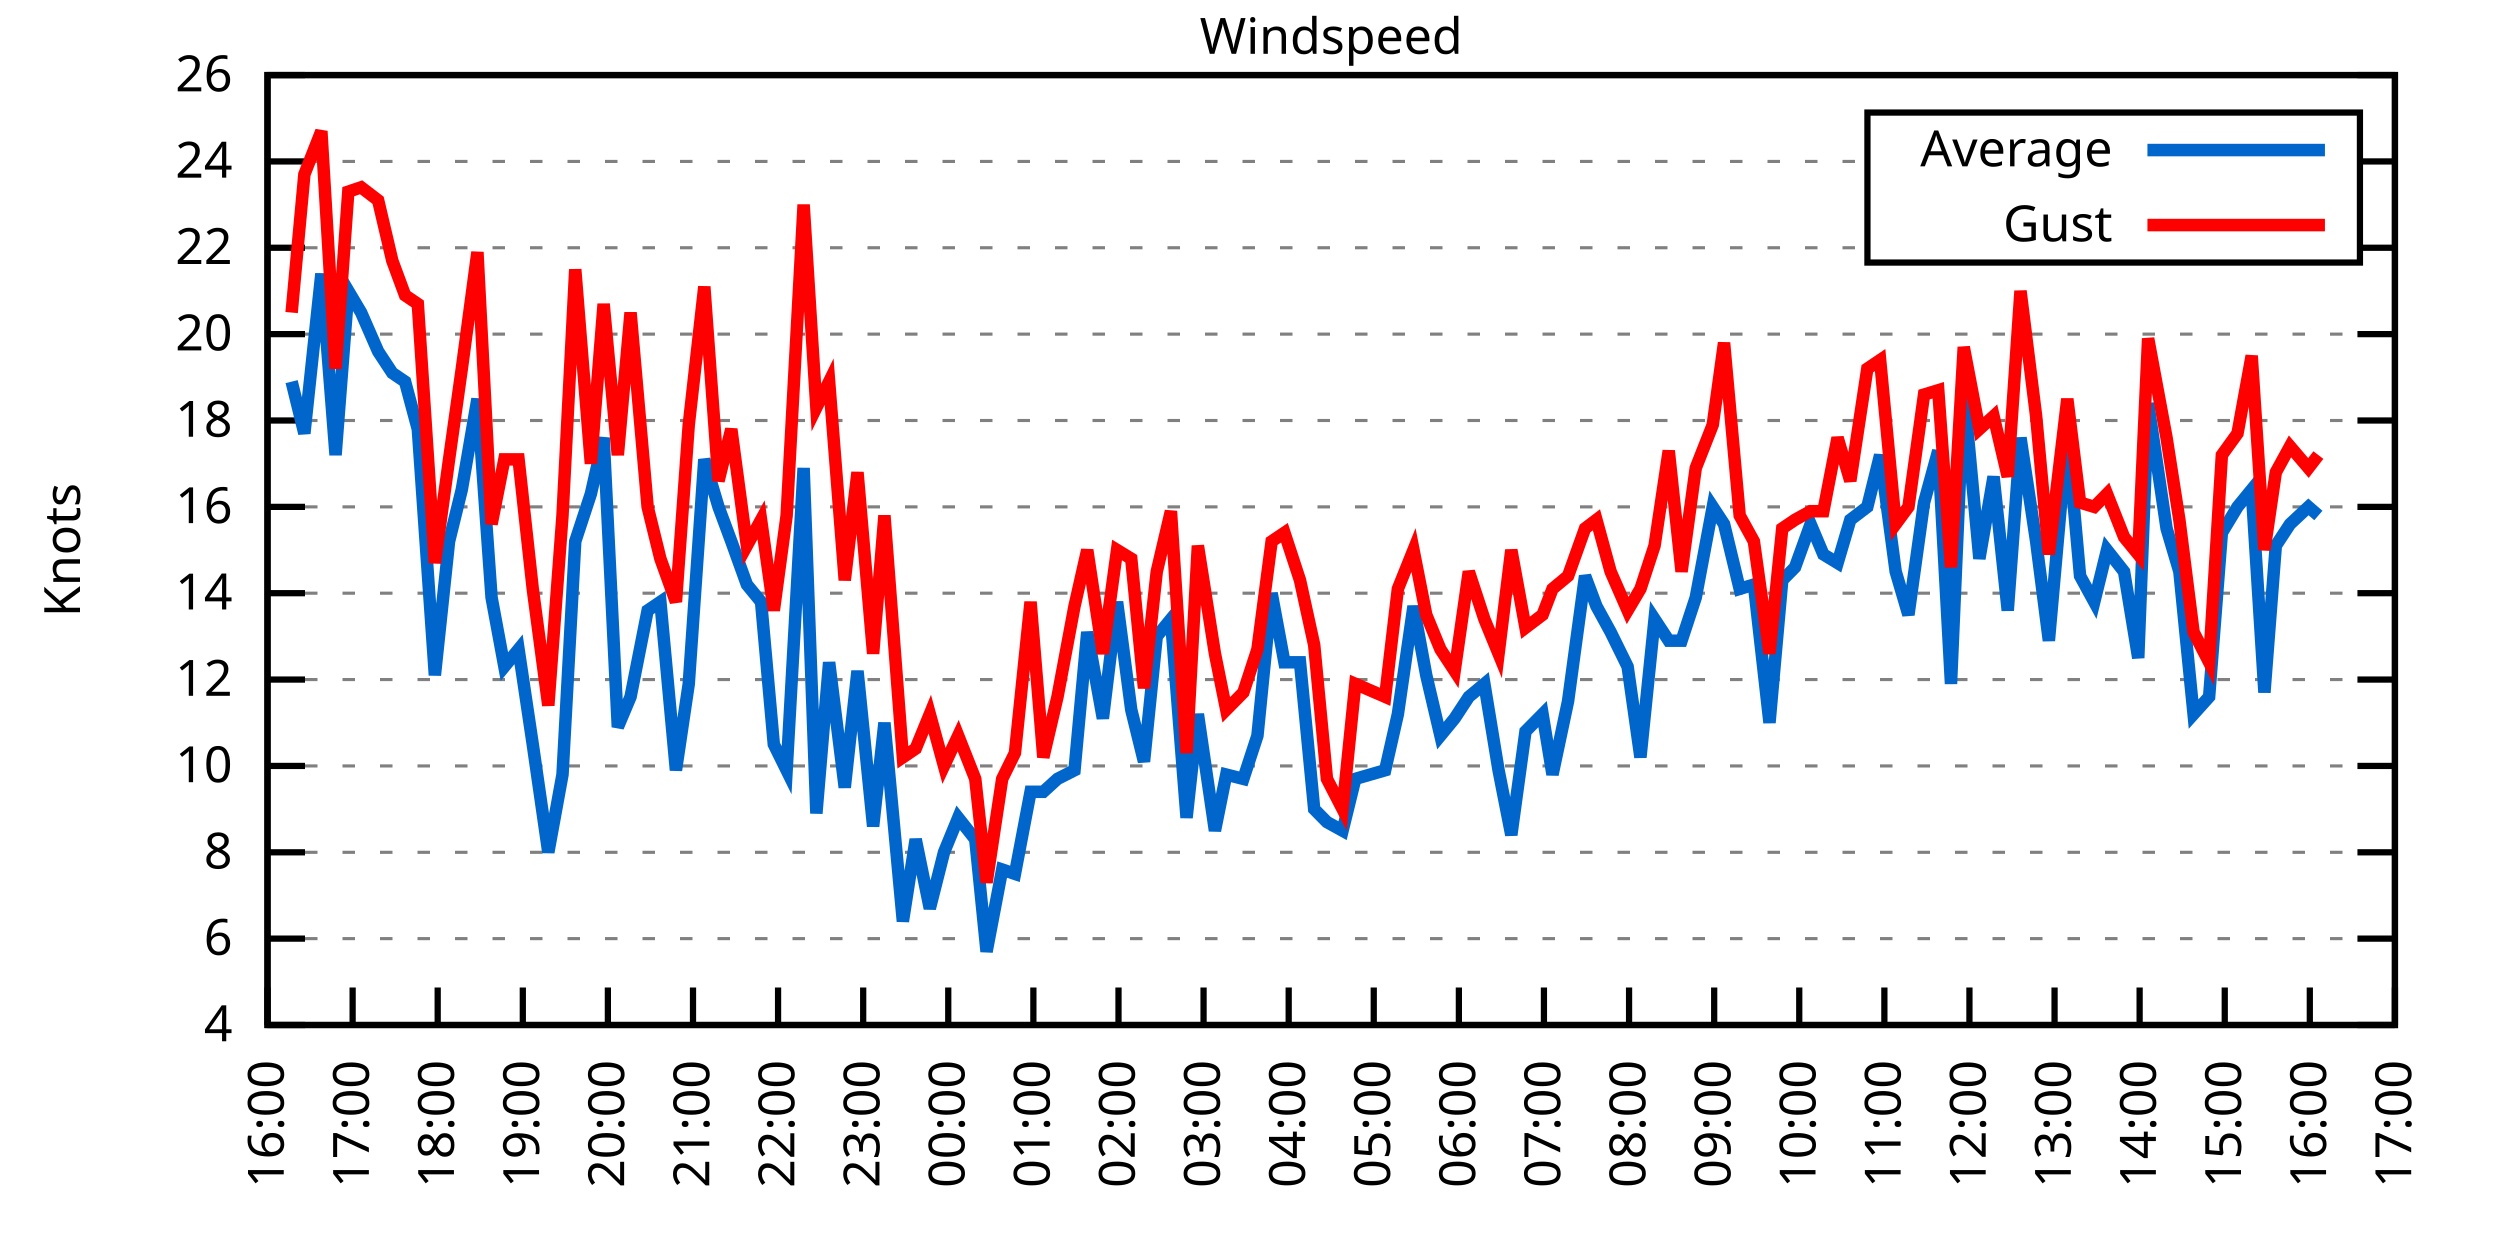
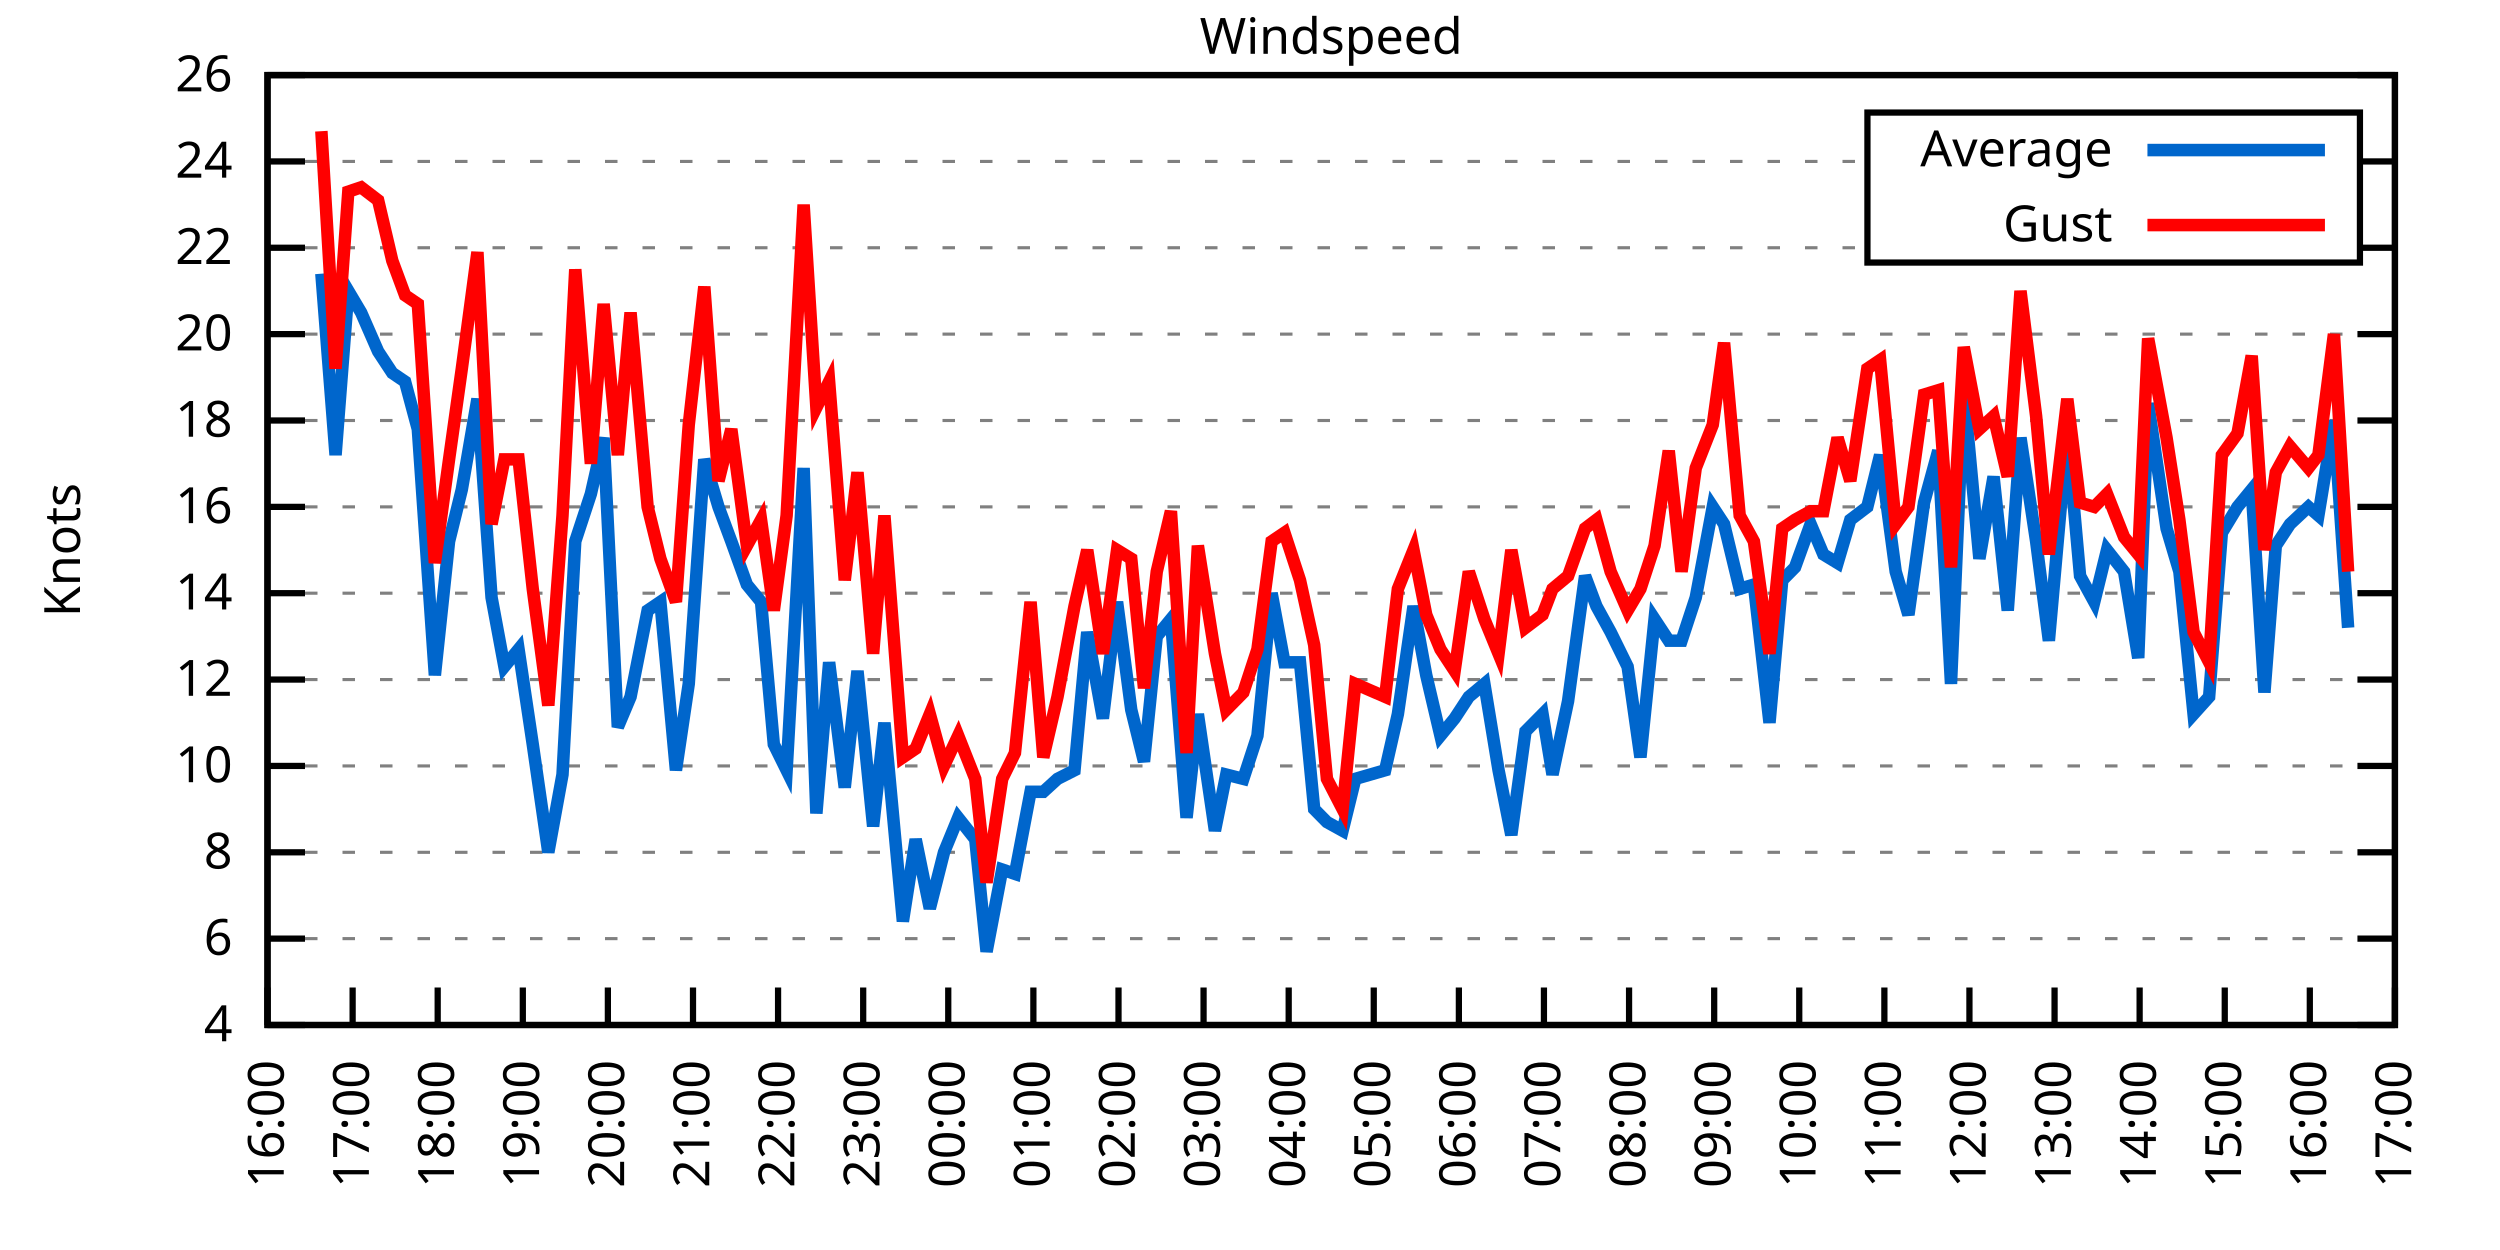
<svg xmlns="http://www.w3.org/2000/svg" xmlns:xlink="http://www.w3.org/1999/xlink" width="400" height="200" viewBox="0 0 400 200">
  <g id="gnuplot_canvas">
    <rect x="0" y="0" width="400" height="200" fill="none" />
    <defs>
      <circle id="gpDot" r="0.5" stroke-width="0.5" stroke="currentColor" />
      <path id="gpPt0" stroke-width="0.333" stroke="currentColor" d="M-1,0 h2 M0,-1 v2" />
      <path id="gpPt1" stroke-width="0.333" stroke="currentColor" d="M-1,-1 L1,1 M1,-1 L-1,1" />
      <path id="gpPt2" stroke-width="0.333" stroke="currentColor" d="M-1,0 L1,0 M0,-1 L0,1 M-1,-1 L1,1 M-1,1 L1,-1" />
      <rect id="gpPt3" stroke-width="0.333" stroke="currentColor" x="-1" y="-1" width="2" height="2" />
      <rect id="gpPt4" stroke-width="0.333" stroke="currentColor" fill="currentColor" x="-1" y="-1" width="2" height="2" />
      <circle id="gpPt5" stroke-width="0.333" stroke="currentColor" cx="0" cy="0" r="1" />
      <use xlink:href="#gpPt5" id="gpPt6" fill="currentColor" stroke="none" />
      <path id="gpPt7" stroke-width="0.333" stroke="currentColor" d="M0,-1.33 L-1.33,0.67 L1.33,0.67 z" />
      <use xlink:href="#gpPt7" id="gpPt8" fill="currentColor" stroke="none" />
      <use xlink:href="#gpPt7" id="gpPt9" stroke="currentColor" transform="rotate(180)" />
      <use xlink:href="#gpPt9" id="gpPt10" fill="currentColor" stroke="none" />
      <use xlink:href="#gpPt3" id="gpPt11" stroke="currentColor" transform="rotate(45)" />
      <use xlink:href="#gpPt11" id="gpPt12" fill="currentColor" stroke="none" />
      <path id="gpPt13" stroke-width="0.333" stroke="currentColor" d="M0,1.330 L1.265,0.411 L0.782,-1.067 L-0.782,-1.076 L-1.265,0.411 z" />
      <use xlink:href="#gpPt13" id="gpPt14" fill="currentColor" stroke="none" />
      <filter id="textbox" filterUnits="objectBoundingBox" x="0" y="0" height="1" width="1">
        <feFlood flood-color="white" flood-opacity="1" result="bgnd" />
        <feComposite in="SourceGraphic" in2="bgnd" operator="atop" />
      </filter>
      <filter id="greybox" filterUnits="objectBoundingBox" x="0" y="0" height="1" width="1">
        <feFlood flood-color="lightgrey" flood-opacity="1" result="grey" />
        <feComposite in="SourceGraphic" in2="grey" operator="atop" />
      </filter>
    </defs>
    <g fill="none" color="white" stroke="currentColor" stroke-width="1.00" stroke-linecap="butt" stroke-linejoin="miter">
</g>
    <g fill="none" color="black" stroke="currentColor" stroke-width="1.00" stroke-linecap="butt" stroke-linejoin="miter">
      <g stroke="none" shape-rendering="crispEdges">
        <polygon fill="rgb(255, 255, 255)" points="42.80,164.00 383.18,164.00 383.18,12.02 42.80,12.02 " />
      </g>
    </g>
    <g fill="none" color="black" stroke="currentColor" stroke-width="1.00" stroke-linecap="butt" stroke-linejoin="miter">
</g>
    <g fill="none" color="black" stroke="black" stroke-width="0.50" stroke-linecap="butt" stroke-linejoin="miter">
</g>
    <g fill="none" color="gray" stroke="currentColor" stroke-width="0.50" stroke-linecap="butt" stroke-linejoin="miter">
      <path stroke="gray" stroke-dasharray="2,4" class="gridline" d="M42.80,164.00 L383.19,164.00  " />
    </g>
    <g fill="none" color="gray" stroke="gray" stroke-width="1.00" stroke-linecap="butt" stroke-linejoin="miter">
</g>
    <g fill="none" color="black" stroke="currentColor" stroke-width="1.00" stroke-linecap="butt" stroke-linejoin="miter">
      <path stroke="black" d="M42.80,164.00 L48.80,164.00 M383.19,164.00 L377.19,164.00  " />
      <g transform="translate(37.20,166.60)" stroke="none" fill="black" font-family="Sans" font-size="8.00" text-anchor="end">
        <text>
          <tspan font-family="Sans"> 4</tspan>
        </text>
      </g>
    </g>
    <g fill="none" color="black" stroke="currentColor" stroke-width="1.00" stroke-linecap="butt" stroke-linejoin="miter">
</g>
    <g fill="none" color="black" stroke="black" stroke-width="0.50" stroke-linecap="butt" stroke-linejoin="miter">
</g>
    <g fill="none" color="gray" stroke="currentColor" stroke-width="0.50" stroke-linecap="butt" stroke-linejoin="miter">
      <path stroke="gray" stroke-dasharray="2,4" class="gridline" d="M42.80,150.18 L383.19,150.18  " />
    </g>
    <g fill="none" color="gray" stroke="gray" stroke-width="1.00" stroke-linecap="butt" stroke-linejoin="miter">
</g>
    <g fill="none" color="black" stroke="currentColor" stroke-width="1.00" stroke-linecap="butt" stroke-linejoin="miter">
      <path stroke="black" d="M42.80,150.18 L48.80,150.18 M383.19,150.18 L377.19,150.18  " />
      <g transform="translate(37.20,152.78)" stroke="none" fill="black" font-family="Sans" font-size="8.00" text-anchor="end">
        <text>
          <tspan font-family="Sans"> 6</tspan>
        </text>
      </g>
    </g>
    <g fill="none" color="black" stroke="currentColor" stroke-width="1.00" stroke-linecap="butt" stroke-linejoin="miter">
</g>
    <g fill="none" color="black" stroke="black" stroke-width="0.50" stroke-linecap="butt" stroke-linejoin="miter">
</g>
    <g fill="none" color="gray" stroke="currentColor" stroke-width="0.50" stroke-linecap="butt" stroke-linejoin="miter">
      <path stroke="gray" stroke-dasharray="2,4" class="gridline" d="M42.80,136.37 L383.19,136.37  " />
    </g>
    <g fill="none" color="gray" stroke="gray" stroke-width="1.00" stroke-linecap="butt" stroke-linejoin="miter">
</g>
    <g fill="none" color="black" stroke="currentColor" stroke-width="1.00" stroke-linecap="butt" stroke-linejoin="miter">
      <path stroke="black" d="M42.80,136.37 L48.80,136.37 M383.19,136.37 L377.19,136.37  " />
      <g transform="translate(37.20,138.97)" stroke="none" fill="black" font-family="Sans" font-size="8.00" text-anchor="end">
        <text>
          <tspan font-family="Sans"> 8</tspan>
        </text>
      </g>
    </g>
    <g fill="none" color="black" stroke="currentColor" stroke-width="1.00" stroke-linecap="butt" stroke-linejoin="miter">
</g>
    <g fill="none" color="black" stroke="black" stroke-width="0.50" stroke-linecap="butt" stroke-linejoin="miter">
</g>
    <g fill="none" color="gray" stroke="currentColor" stroke-width="0.50" stroke-linecap="butt" stroke-linejoin="miter">
      <path stroke="gray" stroke-dasharray="2,4" class="gridline" d="M42.80,122.55 L383.19,122.55  " />
    </g>
    <g fill="none" color="gray" stroke="gray" stroke-width="1.00" stroke-linecap="butt" stroke-linejoin="miter">
</g>
    <g fill="none" color="black" stroke="currentColor" stroke-width="1.00" stroke-linecap="butt" stroke-linejoin="miter">
      <path stroke="black" d="M42.80,122.55 L48.80,122.55 M383.19,122.55 L377.19,122.55  " />
      <g transform="translate(37.20,125.15)" stroke="none" fill="black" font-family="Sans" font-size="8.00" text-anchor="end">
        <text>
          <tspan font-family="Sans"> 10</tspan>
        </text>
      </g>
    </g>
    <g fill="none" color="black" stroke="currentColor" stroke-width="1.00" stroke-linecap="butt" stroke-linejoin="miter">
</g>
    <g fill="none" color="black" stroke="black" stroke-width="0.50" stroke-linecap="butt" stroke-linejoin="miter">
</g>
    <g fill="none" color="gray" stroke="currentColor" stroke-width="0.50" stroke-linecap="butt" stroke-linejoin="miter">
      <path stroke="gray" stroke-dasharray="2,4" class="gridline" d="M42.80,108.73 L383.19,108.73  " />
    </g>
    <g fill="none" color="gray" stroke="gray" stroke-width="1.00" stroke-linecap="butt" stroke-linejoin="miter">
</g>
    <g fill="none" color="black" stroke="currentColor" stroke-width="1.00" stroke-linecap="butt" stroke-linejoin="miter">
      <path stroke="black" d="M42.80,108.73 L48.80,108.73 M383.19,108.73 L377.19,108.73  " />
      <g transform="translate(37.20,111.33)" stroke="none" fill="black" font-family="Sans" font-size="8.00" text-anchor="end">
        <text>
          <tspan font-family="Sans"> 12</tspan>
        </text>
      </g>
    </g>
    <g fill="none" color="black" stroke="currentColor" stroke-width="1.00" stroke-linecap="butt" stroke-linejoin="miter">
</g>
    <g fill="none" color="black" stroke="black" stroke-width="0.50" stroke-linecap="butt" stroke-linejoin="miter">
</g>
    <g fill="none" color="gray" stroke="currentColor" stroke-width="0.50" stroke-linecap="butt" stroke-linejoin="miter">
      <path stroke="gray" stroke-dasharray="2,4" class="gridline" d="M42.80,94.91 L383.19,94.91  " />
    </g>
    <g fill="none" color="gray" stroke="gray" stroke-width="1.00" stroke-linecap="butt" stroke-linejoin="miter">
</g>
    <g fill="none" color="black" stroke="currentColor" stroke-width="1.00" stroke-linecap="butt" stroke-linejoin="miter">
      <path stroke="black" d="M42.80,94.91 L48.80,94.91 M383.19,94.91 L377.19,94.91  " />
      <g transform="translate(37.20,97.51)" stroke="none" fill="black" font-family="Sans" font-size="8.00" text-anchor="end">
        <text>
          <tspan font-family="Sans"> 14</tspan>
        </text>
      </g>
    </g>
    <g fill="none" color="black" stroke="currentColor" stroke-width="1.00" stroke-linecap="butt" stroke-linejoin="miter">
</g>
    <g fill="none" color="black" stroke="black" stroke-width="0.50" stroke-linecap="butt" stroke-linejoin="miter">
</g>
    <g fill="none" color="gray" stroke="currentColor" stroke-width="0.50" stroke-linecap="butt" stroke-linejoin="miter">
      <path stroke="gray" stroke-dasharray="2,4" class="gridline" d="M42.80,81.10 L383.19,81.10  " />
    </g>
    <g fill="none" color="gray" stroke="gray" stroke-width="1.00" stroke-linecap="butt" stroke-linejoin="miter">
</g>
    <g fill="none" color="black" stroke="currentColor" stroke-width="1.00" stroke-linecap="butt" stroke-linejoin="miter">
      <path stroke="black" d="M42.80,81.10 L48.80,81.10 M383.19,81.10 L377.19,81.10  " />
      <g transform="translate(37.20,83.70)" stroke="none" fill="black" font-family="Sans" font-size="8.00" text-anchor="end">
        <text>
          <tspan font-family="Sans"> 16</tspan>
        </text>
      </g>
    </g>
    <g fill="none" color="black" stroke="currentColor" stroke-width="1.00" stroke-linecap="butt" stroke-linejoin="miter">
</g>
    <g fill="none" color="black" stroke="black" stroke-width="0.50" stroke-linecap="butt" stroke-linejoin="miter">
</g>
    <g fill="none" color="gray" stroke="currentColor" stroke-width="0.50" stroke-linecap="butt" stroke-linejoin="miter">
      <path stroke="gray" stroke-dasharray="2,4" class="gridline" d="M42.80,67.28 L383.19,67.28  " />
    </g>
    <g fill="none" color="gray" stroke="gray" stroke-width="1.00" stroke-linecap="butt" stroke-linejoin="miter">
</g>
    <g fill="none" color="black" stroke="currentColor" stroke-width="1.00" stroke-linecap="butt" stroke-linejoin="miter">
      <path stroke="black" d="M42.80,67.28 L48.80,67.28 M383.19,67.28 L377.19,67.28  " />
      <g transform="translate(37.20,69.88)" stroke="none" fill="black" font-family="Sans" font-size="8.00" text-anchor="end">
        <text>
          <tspan font-family="Sans"> 18</tspan>
        </text>
      </g>
    </g>
    <g fill="none" color="black" stroke="currentColor" stroke-width="1.00" stroke-linecap="butt" stroke-linejoin="miter">
</g>
    <g fill="none" color="black" stroke="black" stroke-width="0.50" stroke-linecap="butt" stroke-linejoin="miter">
</g>
    <g fill="none" color="gray" stroke="currentColor" stroke-width="0.50" stroke-linecap="butt" stroke-linejoin="miter">
      <path stroke="gray" stroke-dasharray="2,4" class="gridline" d="M42.80,53.46 L383.19,53.46  " />
    </g>
    <g fill="none" color="gray" stroke="gray" stroke-width="1.00" stroke-linecap="butt" stroke-linejoin="miter">
</g>
    <g fill="none" color="black" stroke="currentColor" stroke-width="1.00" stroke-linecap="butt" stroke-linejoin="miter">
      <path stroke="black" d="M42.80,53.46 L48.80,53.46 M383.19,53.46 L377.19,53.46  " />
      <g transform="translate(37.20,56.06)" stroke="none" fill="black" font-family="Sans" font-size="8.00" text-anchor="end">
        <text>
          <tspan font-family="Sans"> 20</tspan>
        </text>
      </g>
    </g>
    <g fill="none" color="black" stroke="currentColor" stroke-width="1.00" stroke-linecap="butt" stroke-linejoin="miter">
</g>
    <g fill="none" color="black" stroke="black" stroke-width="0.50" stroke-linecap="butt" stroke-linejoin="miter">
</g>
    <g fill="none" color="gray" stroke="currentColor" stroke-width="0.50" stroke-linecap="butt" stroke-linejoin="miter">
      <path stroke="gray" stroke-dasharray="2,4" class="gridline" d="M42.80,39.64 L298.79,39.64 M377.59,39.64 L383.19,39.64  " />
    </g>
    <g fill="none" color="gray" stroke="gray" stroke-width="1.00" stroke-linecap="butt" stroke-linejoin="miter">
</g>
    <g fill="none" color="black" stroke="currentColor" stroke-width="1.00" stroke-linecap="butt" stroke-linejoin="miter">
      <path stroke="black" d="M42.80,39.64 L48.80,39.64 M383.19,39.64 L377.19,39.64  " />
      <g transform="translate(37.20,42.24)" stroke="none" fill="black" font-family="Sans" font-size="8.00" text-anchor="end">
        <text>
          <tspan font-family="Sans"> 22</tspan>
        </text>
      </g>
    </g>
    <g fill="none" color="black" stroke="currentColor" stroke-width="1.00" stroke-linecap="butt" stroke-linejoin="miter">
</g>
    <g fill="none" color="black" stroke="black" stroke-width="0.50" stroke-linecap="butt" stroke-linejoin="miter">
</g>
    <g fill="none" color="gray" stroke="currentColor" stroke-width="0.50" stroke-linecap="butt" stroke-linejoin="miter">
      <path stroke="gray" stroke-dasharray="2,4" class="gridline" d="M42.80,25.83 L298.79,25.83 M377.59,25.83 L383.19,25.83  " />
    </g>
    <g fill="none" color="gray" stroke="gray" stroke-width="1.00" stroke-linecap="butt" stroke-linejoin="miter">
</g>
    <g fill="none" color="black" stroke="currentColor" stroke-width="1.00" stroke-linecap="butt" stroke-linejoin="miter">
      <path stroke="black" d="M42.80,25.83 L48.80,25.83 M383.19,25.83 L377.19,25.83  " />
      <g transform="translate(37.20,28.43)" stroke="none" fill="black" font-family="Sans" font-size="8.00" text-anchor="end">
        <text>
          <tspan font-family="Sans"> 24</tspan>
        </text>
      </g>
    </g>
    <g fill="none" color="black" stroke="currentColor" stroke-width="1.00" stroke-linecap="butt" stroke-linejoin="miter">
</g>
    <g fill="none" color="black" stroke="black" stroke-width="0.50" stroke-linecap="butt" stroke-linejoin="miter">
</g>
    <g fill="none" color="gray" stroke="currentColor" stroke-width="0.50" stroke-linecap="butt" stroke-linejoin="miter">
      <path stroke="gray" stroke-dasharray="2,4" class="gridline" d="M42.80,12.01 L383.19,12.01  " />
    </g>
    <g fill="none" color="gray" stroke="gray" stroke-width="1.00" stroke-linecap="butt" stroke-linejoin="miter">
</g>
    <g fill="none" color="black" stroke="currentColor" stroke-width="1.00" stroke-linecap="butt" stroke-linejoin="miter">
      <path stroke="black" d="M42.80,12.01 L48.80,12.01 M383.19,12.01 L377.19,12.01  " />
      <g transform="translate(37.20,14.61)" stroke="none" fill="black" font-family="Sans" font-size="8.00" text-anchor="end">
        <text>
          <tspan font-family="Sans"> 26</tspan>
        </text>
      </g>
    </g>
    <g fill="none" color="black" stroke="currentColor" stroke-width="1.00" stroke-linecap="butt" stroke-linejoin="miter">
      <path stroke="black" d="M42.80,164.00 L42.80,158.00  " />
      <g transform="translate(45.40,169.60) rotate(270.00)" stroke="none" fill="black" font-family="Sans" font-size="8.00" text-anchor="end">
        <text>
          <tspan font-family="Sans">16:00</tspan>
        </text>
      </g>
    </g>
    <g fill="none" color="black" stroke="currentColor" stroke-width="1.00" stroke-linecap="butt" stroke-linejoin="miter">
      <path stroke="black" d="M56.42,164.00 L56.42,158.00  " />
      <g transform="translate(59.02,169.60) rotate(270.00)" stroke="none" fill="black" font-family="Sans" font-size="8.00" text-anchor="end">
        <text>
          <tspan font-family="Sans">17:00</tspan>
        </text>
      </g>
    </g>
    <g fill="none" color="black" stroke="currentColor" stroke-width="1.00" stroke-linecap="butt" stroke-linejoin="miter">
      <path stroke="black" d="M70.03,164.00 L70.03,158.00  " />
      <g transform="translate(72.63,169.60) rotate(270.00)" stroke="none" fill="black" font-family="Sans" font-size="8.00" text-anchor="end">
        <text>
          <tspan font-family="Sans">18:00</tspan>
        </text>
      </g>
    </g>
    <g fill="none" color="black" stroke="currentColor" stroke-width="1.00" stroke-linecap="butt" stroke-linejoin="miter">
      <path stroke="black" d="M83.65,164.00 L83.65,158.00  " />
      <g transform="translate(86.25,169.60) rotate(270.00)" stroke="none" fill="black" font-family="Sans" font-size="8.00" text-anchor="end">
        <text>
          <tspan font-family="Sans">19:00</tspan>
        </text>
      </g>
    </g>
    <g fill="none" color="black" stroke="currentColor" stroke-width="1.00" stroke-linecap="butt" stroke-linejoin="miter">
      <path stroke="black" d="M97.26,164.00 L97.26,158.00  " />
      <g transform="translate(99.86,169.60) rotate(270.00)" stroke="none" fill="black" font-family="Sans" font-size="8.00" text-anchor="end">
        <text>
          <tspan font-family="Sans">20:00</tspan>
        </text>
      </g>
    </g>
    <g fill="none" color="black" stroke="currentColor" stroke-width="1.00" stroke-linecap="butt" stroke-linejoin="miter">
      <path stroke="black" d="M110.88,164.00 L110.88,158.00  " />
      <g transform="translate(113.48,169.60) rotate(270.00)" stroke="none" fill="black" font-family="Sans" font-size="8.00" text-anchor="end">
        <text>
          <tspan font-family="Sans">21:00</tspan>
        </text>
      </g>
    </g>
    <g fill="none" color="black" stroke="currentColor" stroke-width="1.00" stroke-linecap="butt" stroke-linejoin="miter">
      <path stroke="black" d="M124.49,164.00 L124.49,158.00  " />
      <g transform="translate(127.09,169.60) rotate(270.00)" stroke="none" fill="black" font-family="Sans" font-size="8.00" text-anchor="end">
        <text>
          <tspan font-family="Sans">22:00</tspan>
        </text>
      </g>
    </g>
    <g fill="none" color="black" stroke="currentColor" stroke-width="1.00" stroke-linecap="butt" stroke-linejoin="miter">
      <path stroke="black" d="M138.11,164.00 L138.11,158.00  " />
      <g transform="translate(140.71,169.60) rotate(270.00)" stroke="none" fill="black" font-family="Sans" font-size="8.00" text-anchor="end">
        <text>
          <tspan font-family="Sans">23:00</tspan>
        </text>
      </g>
    </g>
    <g fill="none" color="black" stroke="currentColor" stroke-width="1.00" stroke-linecap="butt" stroke-linejoin="miter">
      <path stroke="black" d="M151.72,164.00 L151.72,158.00  " />
      <g transform="translate(154.32,169.60) rotate(270.00)" stroke="none" fill="black" font-family="Sans" font-size="8.00" text-anchor="end">
        <text>
          <tspan font-family="Sans">00:00</tspan>
        </text>
      </g>
    </g>
    <g fill="none" color="black" stroke="currentColor" stroke-width="1.00" stroke-linecap="butt" stroke-linejoin="miter">
      <path stroke="black" d="M165.34,164.00 L165.34,158.00  " />
      <g transform="translate(167.94,169.60) rotate(270.00)" stroke="none" fill="black" font-family="Sans" font-size="8.00" text-anchor="end">
        <text>
          <tspan font-family="Sans">01:00</tspan>
        </text>
      </g>
    </g>
    <g fill="none" color="black" stroke="currentColor" stroke-width="1.00" stroke-linecap="butt" stroke-linejoin="miter">
      <path stroke="black" d="M178.96,164.00 L178.96,158.00  " />
      <g transform="translate(181.56,169.60) rotate(270.00)" stroke="none" fill="black" font-family="Sans" font-size="8.00" text-anchor="end">
        <text>
          <tspan font-family="Sans">02:00</tspan>
        </text>
      </g>
    </g>
    <g fill="none" color="black" stroke="currentColor" stroke-width="1.00" stroke-linecap="butt" stroke-linejoin="miter">
      <path stroke="black" d="M192.57,164.00 L192.57,158.00  " />
      <g transform="translate(195.17,169.60) rotate(270.00)" stroke="none" fill="black" font-family="Sans" font-size="8.00" text-anchor="end">
        <text>
          <tspan font-family="Sans">03:00</tspan>
        </text>
      </g>
    </g>
    <g fill="none" color="black" stroke="currentColor" stroke-width="1.00" stroke-linecap="butt" stroke-linejoin="miter">
      <path stroke="black" d="M206.19,164.00 L206.19,158.00  " />
      <g transform="translate(208.79,169.60) rotate(270.00)" stroke="none" fill="black" font-family="Sans" font-size="8.00" text-anchor="end">
        <text>
          <tspan font-family="Sans">04:00</tspan>
        </text>
      </g>
    </g>
    <g fill="none" color="black" stroke="currentColor" stroke-width="1.00" stroke-linecap="butt" stroke-linejoin="miter">
      <path stroke="black" d="M219.80,164.00 L219.80,158.00  " />
      <g transform="translate(222.40,169.60) rotate(270.00)" stroke="none" fill="black" font-family="Sans" font-size="8.00" text-anchor="end">
        <text>
          <tspan font-family="Sans">05:00</tspan>
        </text>
      </g>
    </g>
    <g fill="none" color="black" stroke="currentColor" stroke-width="1.00" stroke-linecap="butt" stroke-linejoin="miter">
      <path stroke="black" d="M233.42,164.00 L233.42,158.00  " />
      <g transform="translate(236.02,169.60) rotate(270.00)" stroke="none" fill="black" font-family="Sans" font-size="8.00" text-anchor="end">
        <text>
          <tspan font-family="Sans">06:00</tspan>
        </text>
      </g>
    </g>
    <g fill="none" color="black" stroke="currentColor" stroke-width="1.00" stroke-linecap="butt" stroke-linejoin="miter">
      <path stroke="black" d="M247.03,164.00 L247.03,158.00  " />
      <g transform="translate(249.63,169.60) rotate(270.00)" stroke="none" fill="black" font-family="Sans" font-size="8.00" text-anchor="end">
        <text>
          <tspan font-family="Sans">07:00</tspan>
        </text>
      </g>
    </g>
    <g fill="none" color="black" stroke="currentColor" stroke-width="1.00" stroke-linecap="butt" stroke-linejoin="miter">
      <path stroke="black" d="M260.65,164.00 L260.65,158.00  " />
      <g transform="translate(263.25,169.60) rotate(270.00)" stroke="none" fill="black" font-family="Sans" font-size="8.00" text-anchor="end">
        <text>
          <tspan font-family="Sans">08:00</tspan>
        </text>
      </g>
    </g>
    <g fill="none" color="black" stroke="currentColor" stroke-width="1.00" stroke-linecap="butt" stroke-linejoin="miter">
      <path stroke="black" d="M274.27,164.00 L274.27,158.00  " />
      <g transform="translate(276.87,169.60) rotate(270.00)" stroke="none" fill="black" font-family="Sans" font-size="8.00" text-anchor="end">
        <text>
          <tspan font-family="Sans">09:00</tspan>
        </text>
      </g>
    </g>
    <g fill="none" color="black" stroke="currentColor" stroke-width="1.00" stroke-linecap="butt" stroke-linejoin="miter">
      <path stroke="black" d="M287.88,164.00 L287.88,158.00  " />
      <g transform="translate(290.48,169.60) rotate(270.00)" stroke="none" fill="black" font-family="Sans" font-size="8.00" text-anchor="end">
        <text>
          <tspan font-family="Sans">10:00</tspan>
        </text>
      </g>
    </g>
    <g fill="none" color="black" stroke="currentColor" stroke-width="1.00" stroke-linecap="butt" stroke-linejoin="miter">
      <path stroke="black" d="M301.50,164.00 L301.50,158.00  " />
      <g transform="translate(304.10,169.60) rotate(270.00)" stroke="none" fill="black" font-family="Sans" font-size="8.00" text-anchor="end">
        <text>
          <tspan font-family="Sans">11:00</tspan>
        </text>
      </g>
    </g>
    <g fill="none" color="black" stroke="currentColor" stroke-width="1.00" stroke-linecap="butt" stroke-linejoin="miter">
      <path stroke="black" d="M315.11,164.00 L315.11,158.00  " />
      <g transform="translate(317.71,169.60) rotate(270.00)" stroke="none" fill="black" font-family="Sans" font-size="8.00" text-anchor="end">
        <text>
          <tspan font-family="Sans">12:00</tspan>
        </text>
      </g>
    </g>
    <g fill="none" color="black" stroke="currentColor" stroke-width="1.00" stroke-linecap="butt" stroke-linejoin="miter">
      <path stroke="black" d="M328.73,164.00 L328.73,158.00  " />
      <g transform="translate(331.33,169.60) rotate(270.00)" stroke="none" fill="black" font-family="Sans" font-size="8.00" text-anchor="end">
        <text>
          <tspan font-family="Sans">13:00</tspan>
        </text>
      </g>
    </g>
    <g fill="none" color="black" stroke="currentColor" stroke-width="1.00" stroke-linecap="butt" stroke-linejoin="miter">
      <path stroke="black" d="M342.34,164.00 L342.34,158.00  " />
      <g transform="translate(344.94,169.60) rotate(270.00)" stroke="none" fill="black" font-family="Sans" font-size="8.00" text-anchor="end">
        <text>
          <tspan font-family="Sans">14:00</tspan>
        </text>
      </g>
    </g>
    <g fill="none" color="black" stroke="currentColor" stroke-width="1.00" stroke-linecap="butt" stroke-linejoin="miter">
      <path stroke="black" d="M355.96,164.00 L355.96,158.00  " />
      <g transform="translate(358.56,169.60) rotate(270.00)" stroke="none" fill="black" font-family="Sans" font-size="8.00" text-anchor="end">
        <text>
          <tspan font-family="Sans">15:00</tspan>
        </text>
      </g>
    </g>
    <g fill="none" color="black" stroke="currentColor" stroke-width="1.00" stroke-linecap="butt" stroke-linejoin="miter">
      <path stroke="black" d="M369.57,164.00 L369.57,158.00  " />
      <g transform="translate(372.17,169.60) rotate(270.00)" stroke="none" fill="black" font-family="Sans" font-size="8.00" text-anchor="end">
        <text>
          <tspan font-family="Sans">16:00</tspan>
        </text>
      </g>
    </g>
    <g fill="none" color="black" stroke="currentColor" stroke-width="1.00" stroke-linecap="butt" stroke-linejoin="miter">
      <path stroke="black" d="M383.19,164.00 L383.19,158.00  " />
      <g transform="translate(385.79,169.60) rotate(270.00)" stroke="none" fill="black" font-family="Sans" font-size="8.00" text-anchor="end">
        <text>
          <tspan font-family="Sans">17:00</tspan>
        </text>
      </g>
    </g>
    <g fill="none" color="black" stroke="currentColor" stroke-width="1.00" stroke-linecap="butt" stroke-linejoin="miter">
</g>
    <g fill="none" color="black" stroke="currentColor" stroke-width="1.00" stroke-linecap="butt" stroke-linejoin="miter">
      <path stroke="black" d="M42.80,12.01 L42.80,164.00 L383.19,164.00 L383.19,12.01 L42.80,12.01 Z  " />
    </g>
    <g fill="none" color="black" stroke="currentColor" stroke-width="1.00" stroke-linecap="butt" stroke-linejoin="miter">
</g>
    <g fill="none" color="black" stroke="currentColor" stroke-width="1.00" stroke-linecap="butt" stroke-linejoin="miter">
      <path stroke="black" d="M298.79,42.01 L298.79,18.01 L377.59,18.01 L377.59,42.01 L298.79,42.01 Z  " />
    </g>
    <g id="Windspeed_plot_1">
      <g fill="none" color="white" stroke="black" stroke-width="2.00" stroke-linecap="butt" stroke-linejoin="miter">
</g>
      <g fill="none" color="black" stroke="currentColor" stroke-width="2.00" stroke-linecap="butt" stroke-linejoin="miter">
        <g transform="translate(337.99,26.61)" stroke="none" fill="black" font-family="Sans" font-size="8.00" text-anchor="end">
          <text>
            <tspan font-family="Sans">Average</tspan>
          </text>
        </g>
      </g>
      <g fill="none" color="black" stroke="currentColor" stroke-width="2.00" stroke-linecap="butt" stroke-linejoin="miter">
-         <path stroke="rgb(  0, 102, 204)" d="M343.59,24.01 L371.99,24.01 M46.66,61.06 L48.70,69.35 L51.42,43.79 L53.69,72.81 L55.73,46.55 L57.78,50.01   L60.50,56.23 L62.77,59.68 L64.81,61.06 L66.85,68.66 L69.58,108.04 L71.85,86.62 L73.89,78.33 L76.39,63.82   L78.65,95.60 L80.70,106.66 L82.97,103.89 L85.24,119.09 L87.73,136.37 L90.00,123.93 L92.04,86.62 L94.54,79.02   L96.58,70.04 L98.85,116.33 L100.89,111.49 L103.62,97.68 L105.66,96.30 L108.15,123.24 L110.20,109.42 L112.69,73.50   L114.96,81.10 L117.01,86.62 L119.50,93.53 L121.77,96.30 L123.81,119.09 L125.86,123.24 L128.58,74.88 L130.62,130.15   L132.66,105.97 L135.16,126.00 L137.20,107.35 L139.70,132.22 L141.51,115.64 L144.46,147.42 L146.51,134.29 L148.77,145.35   L151.04,136.37 L153.31,130.84 L156.04,134.29 L157.85,152.26 L160.35,139.13 L162.39,139.82 L164.89,126.69 L166.93,126.69   L169.20,124.62 L171.92,123.24 L173.96,101.13 L176.46,114.95 L178.73,96.30 L181.00,113.57 L183.04,121.86 L185.08,101.82   L187.35,99.06 L189.85,130.84 L191.66,114.26 L194.39,132.91 L196.20,123.93 L198.93,124.62 L201.19,117.71 L203.46,94.91   L205.51,105.97 L208.00,105.97 L210.27,129.46 L212.31,131.53 L214.81,132.91 L216.85,124.62 L221.62,123.24 L223.66,114.26   L226.16,96.99 L228.20,108.04 L230.47,117.71 L232.74,114.95 L235.01,111.49 L237.50,109.42 L239.77,123.24 L241.81,133.60   L244.08,117.02 L246.81,114.26 L248.40,123.93 L250.89,112.19 L253.61,92.15 L255.43,96.99 L257.70,101.13 L260.42,106.66   L262.47,121.17 L264.73,99.06 L267.00,102.51 L269.05,102.51 L271.32,95.60 L274.04,81.10 L275.85,83.86 L278.35,94.22   L280.62,93.53 L283.12,115.64 L285.16,92.84 L287.20,90.77 L289.70,83.86 L291.74,88.70 L294.01,90.08 L296.05,83.17   L298.77,81.10 L300.82,72.81 L303.31,91.46 L305.35,98.37 L307.85,80.41 L310.12,72.12 L312.16,109.42 L314.20,62.44   L316.70,89.39 L318.97,76.26 L321.24,97.68 L323.28,70.04 L325.78,86.62 L327.82,102.51 L330.77,69.35 L332.81,92.15   L335.08,96.30 L337.12,88.00 L339.85,91.46 L342.12,105.28 L343.70,64.52 L346.65,84.55 L348.70,91.46 L350.97,114.26   L353.46,111.49 L355.50,85.24 L358.00,81.10 L360.27,78.33 L362.31,110.80 L364.13,87.31 L366.40,83.86 L369.35,81.10   L370.94,82.48  " />
+         <path stroke="rgb(  0, 102, 204)" d="M343.59,24.01 L371.99,24.01 M51.42,43.79 L53.69,72.81 L55.73,46.55 L57.78,50.01 L60.50,56.23 L62.77,59.68   L64.81,61.06 L66.85,68.66 L69.58,108.04 L71.85,86.62 L73.89,78.33 L76.39,63.82 L78.65,95.60 L80.70,106.66   L82.97,103.89 L85.24,119.09 L87.73,136.37 L90.00,123.93 L92.04,86.62 L94.54,79.02 L96.58,70.04 L98.85,116.33   L100.89,111.49 L103.62,97.68 L105.66,96.30 L108.15,123.24 L110.20,109.42 L112.69,73.50 L114.96,81.10 L117.01,86.62   L119.50,93.53 L121.77,96.30 L123.81,119.09 L125.86,123.24 L128.58,74.88 L130.62,130.15 L132.66,105.97 L135.16,126.00   L137.20,107.35 L139.70,132.22 L141.51,115.64 L144.46,147.42 L146.51,134.29 L148.77,145.35 L151.04,136.37 L153.31,130.84   L156.04,134.29 L157.85,152.26 L160.35,139.13 L162.39,139.82 L164.89,126.69 L166.93,126.69 L169.20,124.62 L171.92,123.24   L173.96,101.13 L176.46,114.95 L178.73,96.30 L181.00,113.57 L183.04,121.86 L185.08,101.82 L187.35,99.06 L189.85,130.84   L191.66,114.26 L194.39,132.91 L196.20,123.93 L198.93,124.62 L201.19,117.71 L203.46,94.91 L205.51,105.97 L208.00,105.97   L210.27,129.46 L212.31,131.53 L214.81,132.91 L216.85,124.62 L221.62,123.24 L223.66,114.26 L226.16,96.99 L228.20,108.04   L230.47,117.71 L232.74,114.95 L235.01,111.49 L237.50,109.42 L239.77,123.24 L241.81,133.60 L244.08,117.02 L246.81,114.26   L248.40,123.93 L250.89,112.19 L253.61,92.15 L255.43,96.99 L257.70,101.13 L260.42,106.66 L262.47,121.17 L264.73,99.06   L267.00,102.51 L269.05,102.51 L271.32,95.60 L274.04,81.10 L275.85,83.86 L278.35,94.22 L280.62,93.53 L283.12,115.64   L285.16,92.84 L287.20,90.77 L289.70,83.86 L291.74,88.70 L294.01,90.08 L296.05,83.17 L298.77,81.10 L300.82,72.81   L303.31,91.46 L305.35,98.37 L307.85,80.41 L310.12,72.12 L312.16,109.42 L314.20,62.44 L316.70,89.39 L318.97,76.26   L321.24,97.68 L323.28,70.04 L325.78,86.62 L327.82,102.51 L330.77,69.35 L332.81,92.15 L335.08,96.30 L337.12,88.00   L339.85,91.46 L342.12,105.28 L343.70,64.52 L346.65,84.55 L348.70,91.46 L350.97,114.26 L353.46,111.49 L355.50,85.24   L358.00,81.10 L360.27,78.33 L362.31,110.80 L364.13,87.31 L366.40,83.86 L369.35,81.10 L370.94,82.48 L373.43,67.28   L375.70,100.44  " />
      </g>
    </g>
    <g id="Windspeed_plot_2">
      <g fill="none" color="black" stroke="currentColor" stroke-width="2.00" stroke-linecap="butt" stroke-linejoin="miter">
        <g transform="translate(337.99,38.61)" stroke="none" fill="black" font-family="Sans" font-size="8.00" text-anchor="end">
          <text>
            <tspan font-family="Sans">Gust</tspan>
          </text>
        </g>
      </g>
      <g fill="none" color="black" stroke="currentColor" stroke-width="2.00" stroke-linecap="butt" stroke-linejoin="miter">
-         <path stroke="rgb(255,   0,   0)" d="M343.59,36.01 L371.99,36.01 M46.66,50.01 L48.70,27.90 L51.42,20.99 L53.69,58.99 L55.73,30.66 L57.78,29.97   L60.50,32.05 L62.77,41.72 L64.81,47.24 L66.85,48.63 L69.58,90.08 L71.85,73.50 L73.89,58.99 L76.39,40.34   L78.65,83.86 L80.70,73.50 L82.97,73.50 L85.24,94.22 L87.73,112.88 L90.00,82.48 L92.04,43.10 L94.54,74.19   L96.58,48.63 L98.85,72.81 L100.89,50.01 L103.62,81.10 L105.66,89.39 L108.15,96.30 L110.20,67.97 L112.69,45.86   L114.96,76.95 L117.01,68.66 L119.50,87.31 L121.77,83.17 L123.81,97.68 L125.86,82.48 L128.58,32.74 L130.62,65.21   L132.66,61.06 L135.16,92.84 L137.20,75.57 L139.70,104.59 L141.51,82.48 L144.46,121.17 L146.51,119.78 L148.77,114.26   L151.04,122.55 L153.31,117.71 L156.04,124.62 L157.85,141.20 L160.35,124.62 L162.39,120.48 L164.89,96.30 L166.93,121.17   L169.20,111.49 L171.92,96.99 L173.96,88.00 L176.46,104.59 L178.73,88.00 L181.00,89.39 L183.04,110.11 L185.08,91.46   L187.35,81.79 L189.85,120.48 L191.66,87.31 L194.39,104.59 L196.20,113.57 L198.93,110.80 L201.19,103.89 L203.46,86.62   L205.51,85.24 L208.00,92.84 L210.27,103.20 L212.31,124.62 L214.81,129.46 L216.85,109.42 L221.62,111.49 L223.66,94.22   L226.16,88.00 L228.20,98.37 L230.47,103.89 L232.74,107.35 L235.01,91.46 L237.50,99.06 L239.77,104.59 L241.81,88.00   L244.08,100.44 L246.81,98.37 L248.40,94.22 L250.89,92.15 L253.61,84.55 L255.43,83.17 L257.70,91.46 L260.42,97.68   L262.47,94.22 L264.73,87.31 L267.00,72.12 L269.05,91.46 L271.32,74.88 L274.04,67.97 L275.85,54.84 L278.35,82.48   L280.62,86.62 L283.12,104.59 L285.16,84.55 L287.20,83.17 L289.70,81.79 L291.74,81.79 L294.01,70.04 L296.05,76.95   L298.77,58.99 L300.82,57.61 L303.31,83.86 L305.35,81.10 L307.85,63.13 L310.12,62.44 L312.16,90.77 L314.20,55.53   L316.70,68.66 L318.97,66.59 L321.24,76.26 L323.28,46.55 L325.78,66.59 L327.82,88.70 L330.77,63.82 L332.81,80.41   L335.08,81.10 L337.12,79.02 L339.85,85.93 L342.12,88.70 L343.70,54.15 L346.65,70.04 L348.70,83.17 L350.97,101.13   L353.46,105.97 L355.50,72.81 L358.00,69.35 L360.27,56.92 L362.31,88.00 L364.13,75.57 L366.40,71.42 L369.35,74.88   L370.94,72.81  " />
+         <path stroke="rgb(255,   0,   0)" d="M343.59,36.01 L371.99,36.01 M51.42,20.99 L53.69,58.99 L55.73,30.66 L57.78,29.97 L60.50,32.05 L62.77,41.72   L64.81,47.24 L66.85,48.63 L69.58,90.08 L71.85,73.50 L73.89,58.99 L76.39,40.34 L78.65,83.86 L80.70,73.50   L82.97,73.50 L85.24,94.22 L87.73,112.88 L90.00,82.48 L92.04,43.10 L94.54,74.19 L96.58,48.63 L98.85,72.81   L100.89,50.01 L103.62,81.10 L105.66,89.39 L108.15,96.30 L110.20,67.97 L112.69,45.86 L114.96,76.95 L117.01,68.66   L119.50,87.31 L121.77,83.17 L123.81,97.68 L125.86,82.48 L128.58,32.74 L130.62,65.21 L132.66,61.06 L135.16,92.84   L137.20,75.57 L139.70,104.59 L141.51,82.48 L144.46,121.17 L146.51,119.78 L148.77,114.26 L151.04,122.55 L153.31,117.71   L156.04,124.62 L157.85,141.20 L160.35,124.62 L162.39,120.48 L164.89,96.30 L166.93,121.17 L169.20,111.49 L171.92,96.99   L173.96,88.00 L176.46,104.59 L178.73,88.00 L181.00,89.39 L183.04,110.11 L185.08,91.46 L187.35,81.79 L189.85,120.48   L191.66,87.31 L194.39,104.59 L196.20,113.57 L198.93,110.80 L201.19,103.89 L203.46,86.62 L205.51,85.24 L208.00,92.84   L210.27,103.20 L212.31,124.62 L214.81,129.46 L216.85,109.42 L221.62,111.49 L223.66,94.22 L226.16,88.00 L228.20,98.37   L230.47,103.89 L232.74,107.35 L235.01,91.46 L237.50,99.06 L239.77,104.59 L241.81,88.00 L244.08,100.44 L246.81,98.37   L248.40,94.22 L250.89,92.15 L253.61,84.55 L255.43,83.17 L257.70,91.46 L260.42,97.68 L262.47,94.22 L264.73,87.31   L267.00,72.12 L269.05,91.46 L271.32,74.88 L274.04,67.97 L275.85,54.84 L278.35,82.48 L280.62,86.62 L283.12,104.59   L285.16,84.55 L287.20,83.17 L289.70,81.79 L291.74,81.79 L294.01,70.04 L296.05,76.95 L298.77,58.99 L300.82,57.61   L303.31,83.86 L305.35,81.10 L307.85,63.13 L310.12,62.44 L312.16,90.77 L314.20,55.53 L316.70,68.66 L318.97,66.59   L321.24,76.26 L323.28,46.55 L325.78,66.59 L327.82,88.70 L330.77,63.82 L332.81,80.41 L335.08,81.10 L337.12,79.02   L339.85,85.93 L342.12,88.70 L343.70,54.15 L346.65,70.04 L348.70,83.17 L350.97,101.13 L353.46,105.97 L355.50,72.81   L358.00,69.35 L360.27,56.92 L362.31,88.00 L364.13,75.57 L366.40,71.42 L369.35,74.88 L370.94,72.81 L373.43,53.46   L375.70,91.46  " />
      </g>
    </g>
    <g fill="none" color="black" stroke="currentColor" stroke-width="2.00" stroke-linecap="butt" stroke-linejoin="miter">
</g>
    <g fill="none" color="black" stroke="black" stroke-width="1.00" stroke-linecap="butt" stroke-linejoin="miter">
</g>
    <g fill="none" color="black" stroke="currentColor" stroke-width="1.00" stroke-linecap="butt" stroke-linejoin="miter">
      <path stroke="black" d="M42.80,12.01 L42.80,164.00 L383.19,164.00 L383.19,12.01 L42.80,12.01 Z  " />
      <g transform="translate(12.80,88.01) rotate(270.00)" stroke="none" fill="black" font-family="Sans" font-size="8.00" text-anchor="middle">
        <text>
          <tspan font-family="Sans">Knots</tspan>
        </text>
      </g>
    </g>
    <g fill="none" color="black" stroke="currentColor" stroke-width="1.00" stroke-linecap="butt" stroke-linejoin="miter">
</g>
    <g fill="none" color="black" stroke="currentColor" stroke-width="1.00" stroke-linecap="butt" stroke-linejoin="miter">
      <g transform="translate(212.99,8.61)" stroke="none" fill="black" font-family="Sans" font-size="8.00" text-anchor="middle">
        <text>
          <tspan font-family="Sans">Windspeed</tspan>
        </text>
      </g>
    </g>
    <g fill="none" color="black" stroke="currentColor" stroke-width="1.00" stroke-linecap="butt" stroke-linejoin="miter">
</g>
  </g>
</svg>
